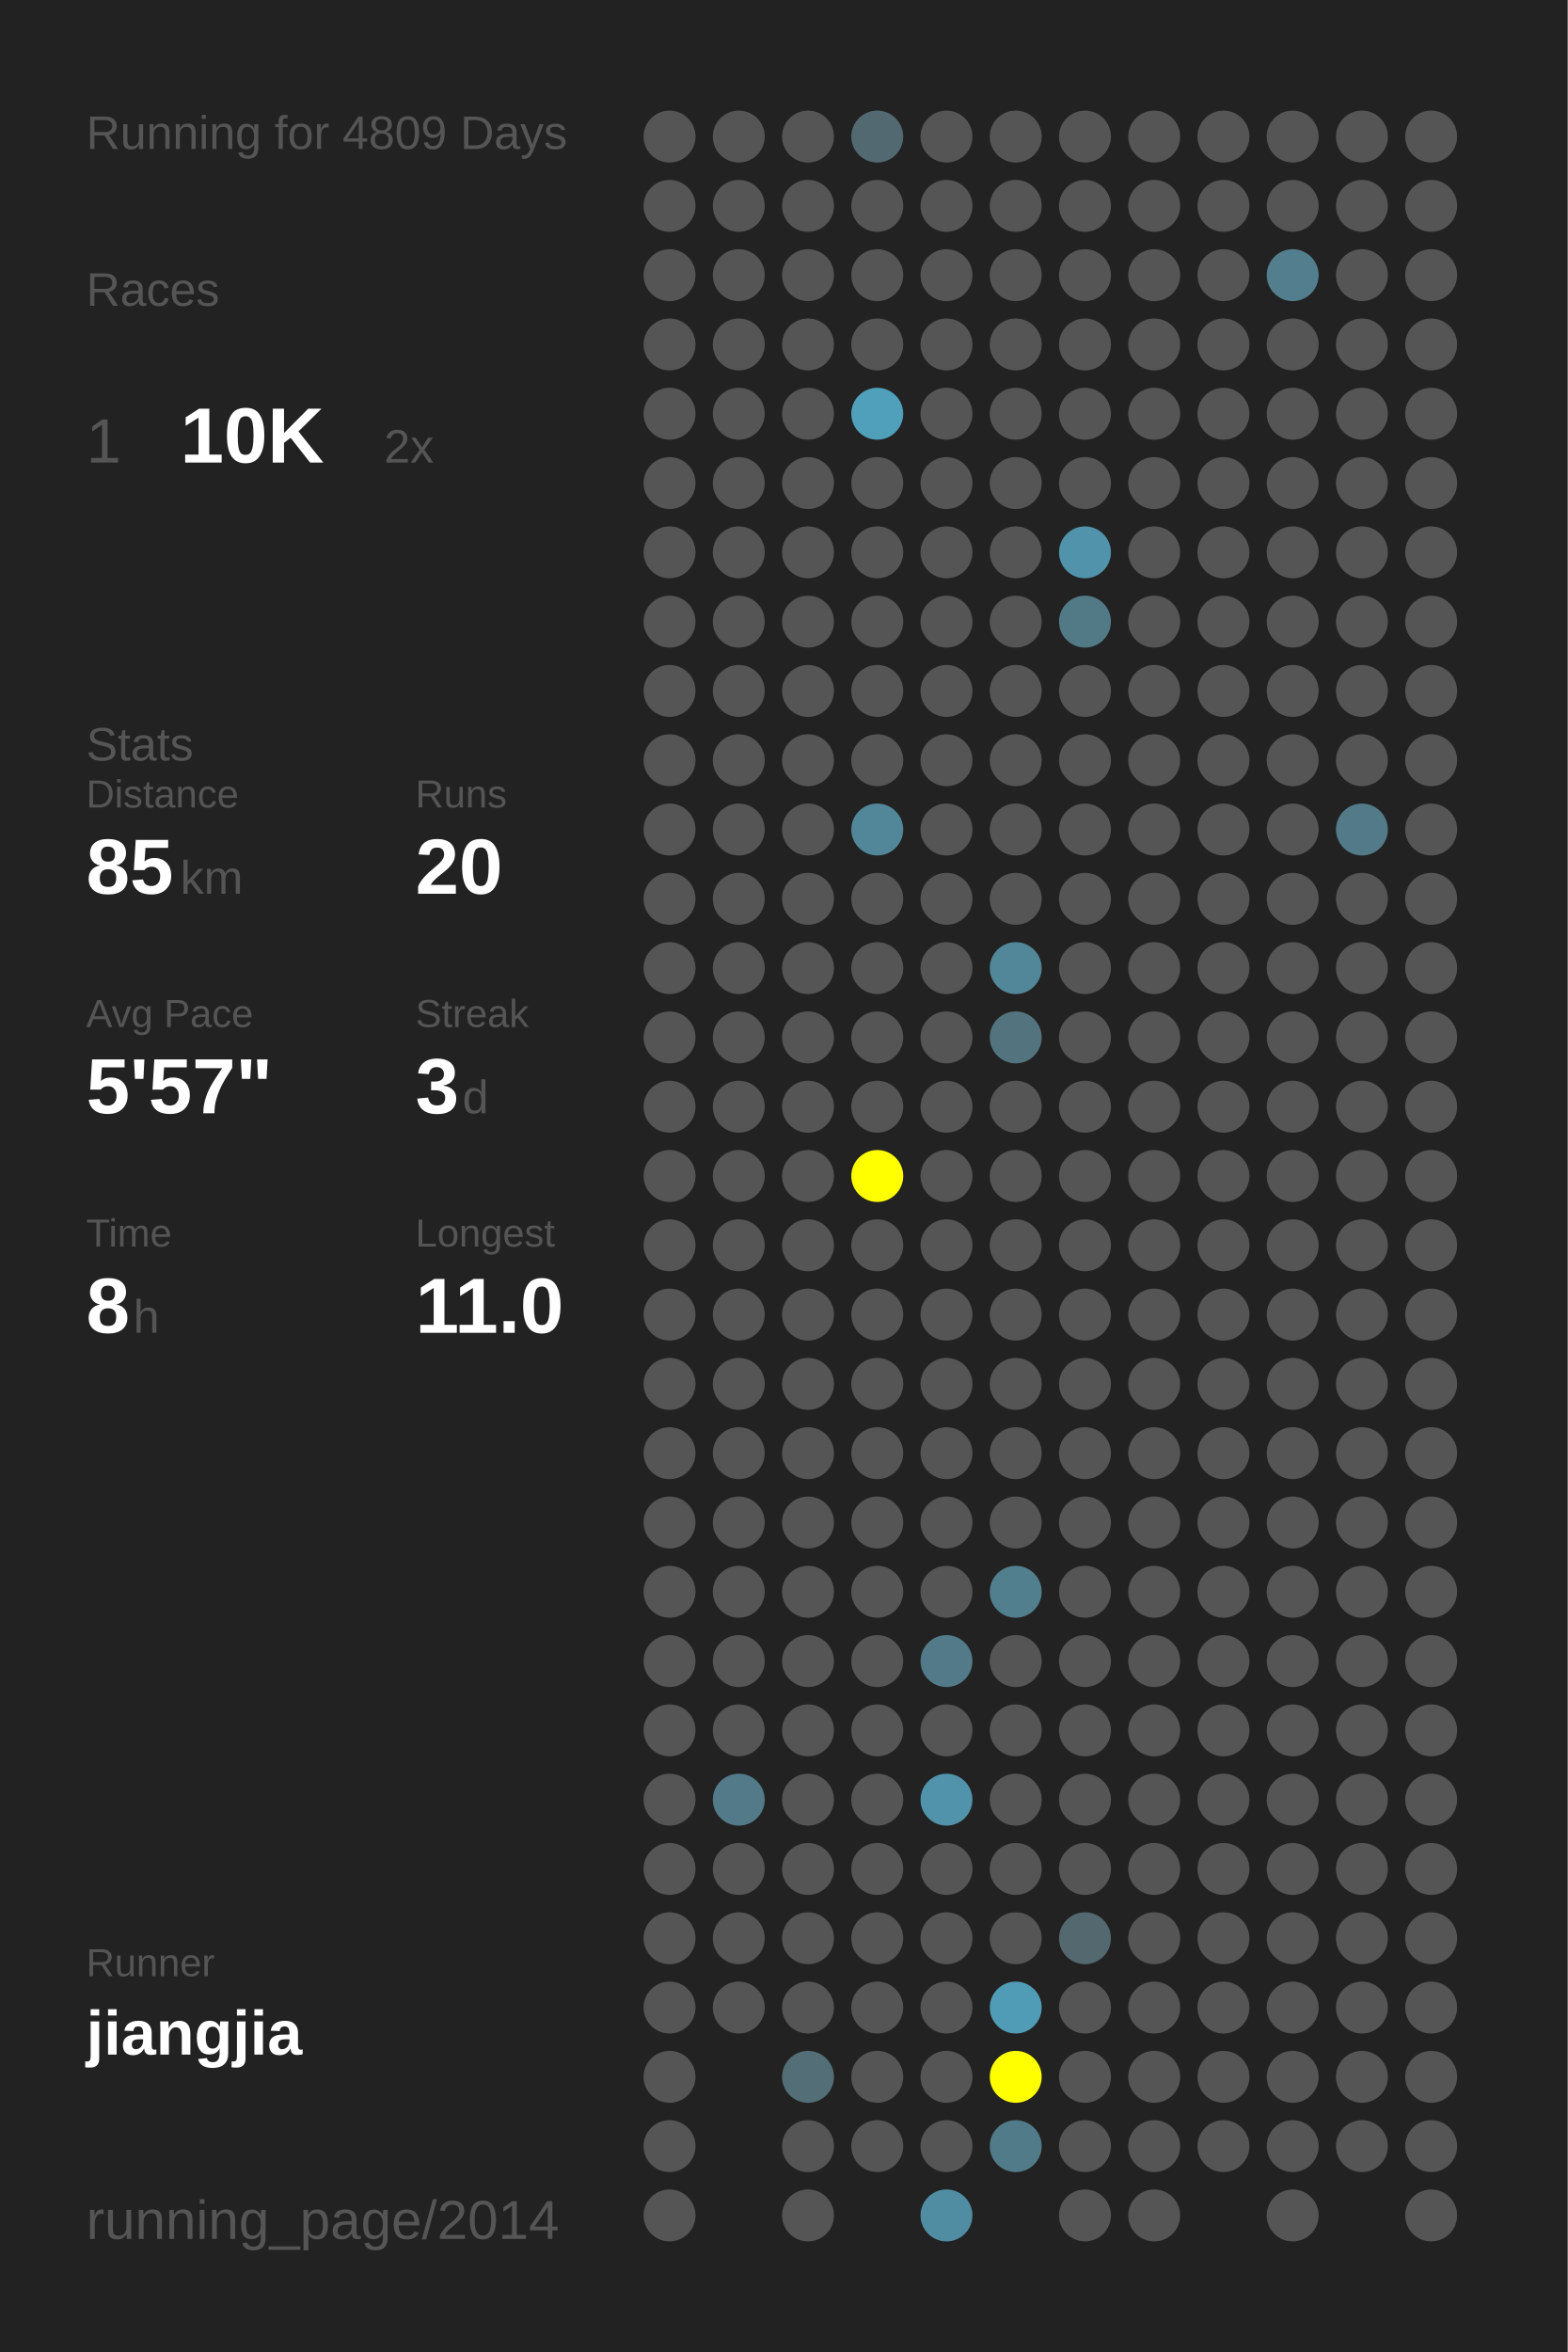
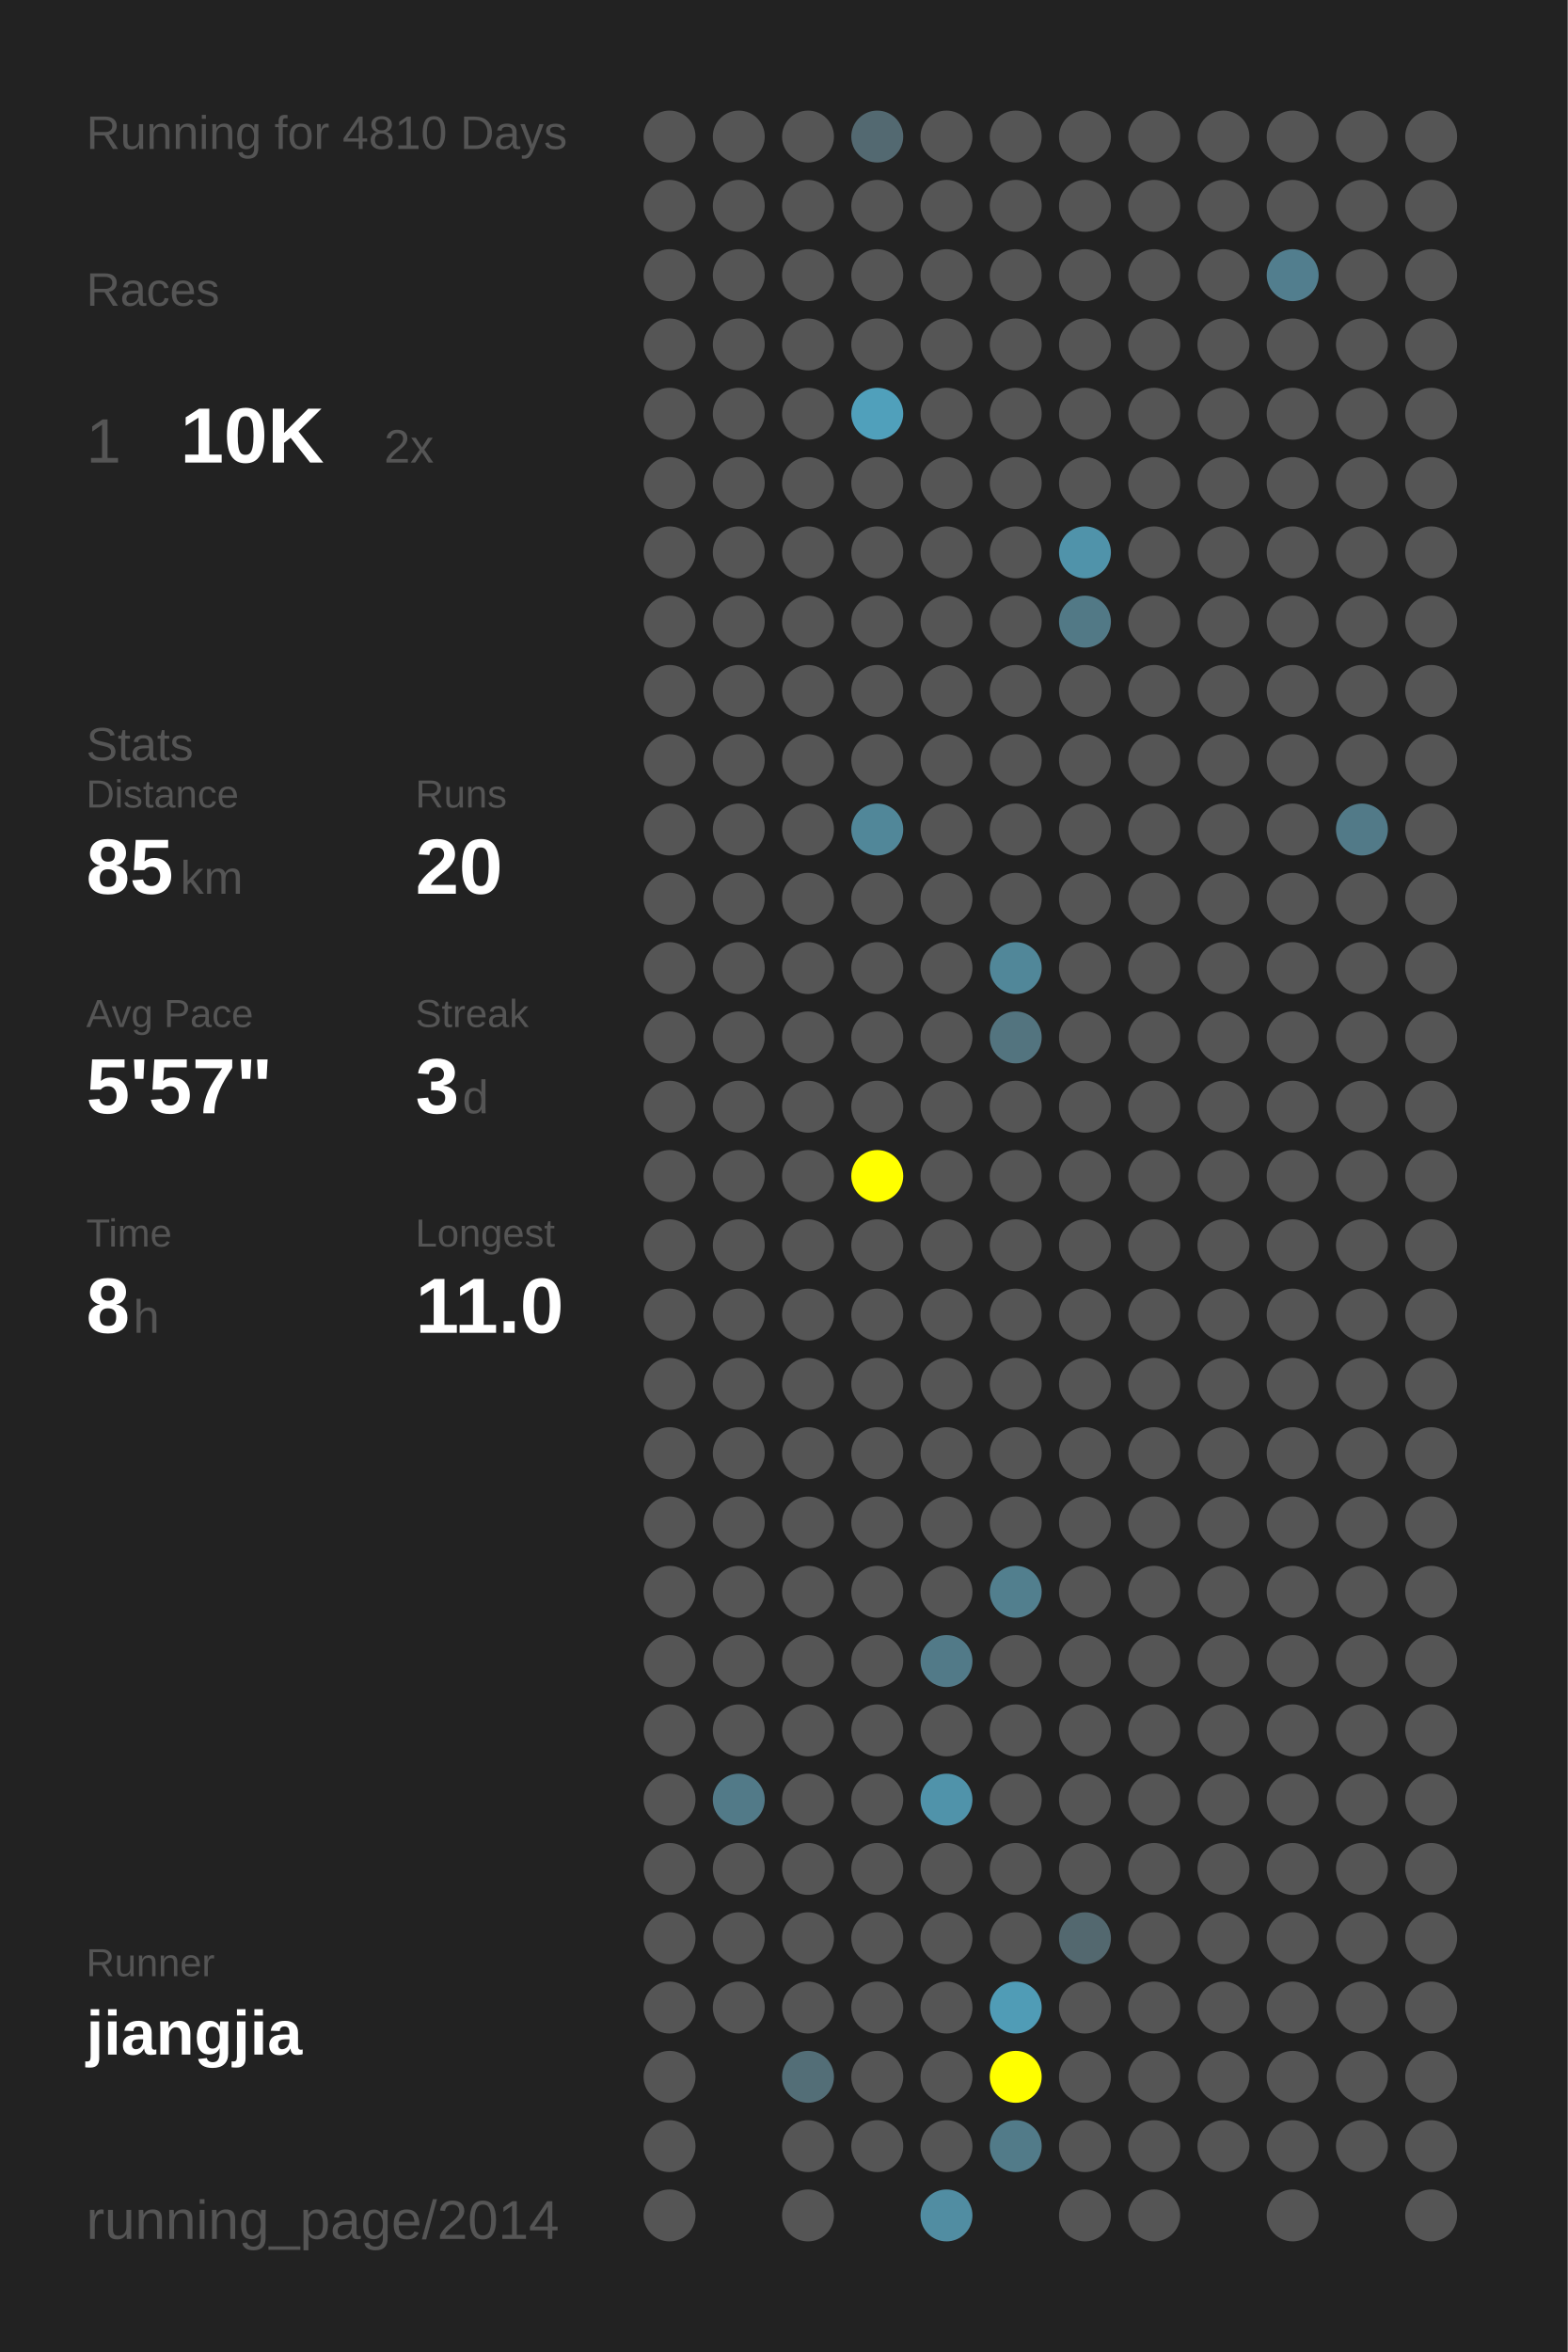
<svg xmlns="http://www.w3.org/2000/svg" baseProfile="full" height="300mm" version="1.1" viewBox="0,0,200,300" width="200mm">
  <defs />
  <rect fill="#222222" height="300" width="200" x="0" y="0" />
-   <text fill="#555555" style="font-size:6px; font-family:Arial;" x="11" y="19">Running for 4809 Days</text>
+   <text fill="#555555" style="font-size:6px; font-family:Arial;" x="11" y="19">Running for 4810 Days</text>
  <text fill="#555555" style="font-size:6px; font-family:Arial;" x="11" y="39">Races</text>
  <text fill="#555555" style="font-size:8px; font-family:Arial;" x="11" y="59">1</text>
  <text fill="#FFFFFF" style="font-size:10px; font-family:Arial; font-weight:bold;" x="23" y="59">10K</text>
  <text fill="#555555" style="font-size:6px; font-family:Arial;" x="49" y="59">2x</text>
  <text fill="#555555" style="font-size:6px; font-family:Arial;" x="11" y="97">Stats</text>
  <text fill="#555555" style="font-size:5px; font-family:Arial;" x="11" y="103">Distance</text>
  <text fill="#FFFFFF" style="font-size:10px; font-family:Arial; font-weight:bold;" x="11" y="114">85</text>
  <text fill="#555555" style="font-size:6px; font-family:Arial;" x="23" y="114">km</text>
  <text fill="#555555" style="font-size:5px; font-family:Arial;" x="53" y="103">Runs</text>
  <text fill="#FFFFFF" style="font-size:10px; font-family:Arial; font-weight:bold;" x="53" y="114">20</text>
  <text fill="#555555" style="font-size:5px; font-family:Arial;" x="11" y="131">Avg Pace</text>
  <text fill="#FFFFFF" style="font-size:10px; font-family:Arial; font-weight:bold;" x="11" y="142">5'57"</text>
  <text fill="#555555" style="font-size:5px; font-family:Arial;" x="53" y="131">Streak</text>
  <text fill="#FFFFFF" style="font-size:10px; font-family:Arial; font-weight:bold;" x="53" y="142">3</text>
  <text fill="#555555" style="font-size:6px; font-family:Arial;" x="59" y="142">d</text>
  <text fill="#555555" style="font-size:5px; font-family:Arial;" x="11" y="159">Time</text>
  <text fill="#FFFFFF" style="font-size:10px; font-family:Arial; font-weight:bold;" x="11" y="170">8</text>
  <text fill="#555555" style="font-size:6px; font-family:Arial;" x="17" y="170">h</text>
  <text fill="#555555" style="font-size:5px; font-family:Arial;" x="53" y="159">Longest</text>
  <text fill="#FFFFFF" style="font-size:10px; font-family:Arial; font-weight:bold;" x="53" y="170">11.0</text>
  <text fill="#555555" style="font-size:5px; font-family:Arial;" x="11" y="252.065">Runner</text>
  <text fill="#FFFFFF" style="font-size:8px; font-family:Arial; font-weight:bold;" x="11" y="262.065">jiangjia</text>
  <text fill="#555555" style="font-size:7px; font-family:Arial;" x="11" y="285.581">running_page/2014</text>
  <circle cx="85.417" cy="17.419" fill="#555555" r="3.312" />
  <circle cx="85.417" cy="26.258" fill="#555555" r="3.312" />
  <circle cx="85.417" cy="35.097" fill="#555555" r="3.312" />
  <circle cx="85.417" cy="43.935" fill="#555555" r="3.312" />
  <circle cx="85.417" cy="52.774" fill="#555555" r="3.312" />
  <circle cx="85.417" cy="61.613" fill="#555555" r="3.312" />
  <circle cx="85.417" cy="70.452" fill="#555555" r="3.312" />
  <circle cx="85.417" cy="79.29" fill="#555555" r="3.312" />
  <circle cx="85.417" cy="88.129" fill="#555555" r="3.312" />
  <circle cx="85.417" cy="96.968" fill="#555555" r="3.312" />
  <circle cx="85.417" cy="105.806" fill="#555555" r="3.312" />
  <circle cx="85.417" cy="114.645" fill="#555555" r="3.312" />
  <circle cx="85.417" cy="123.484" fill="#555555" r="3.312" />
  <circle cx="85.417" cy="132.323" fill="#555555" r="3.312" />
  <circle cx="85.417" cy="141.161" fill="#555555" r="3.312" />
  <circle cx="85.417" cy="150" fill="#555555" r="3.312" />
  <circle cx="85.417" cy="158.839" fill="#555555" r="3.312" />
  <circle cx="85.417" cy="167.677" fill="#555555" r="3.312" />
  <circle cx="85.417" cy="176.516" fill="#555555" r="3.312" />
  <circle cx="85.417" cy="185.355" fill="#555555" r="3.312" />
  <circle cx="85.417" cy="194.194" fill="#555555" r="3.312" />
  <circle cx="85.417" cy="203.032" fill="#555555" r="3.312" />
  <circle cx="85.417" cy="211.871" fill="#555555" r="3.312" />
  <circle cx="85.417" cy="220.71" fill="#555555" r="3.312" />
  <circle cx="85.417" cy="229.548" fill="#555555" r="3.312" />
  <circle cx="85.417" cy="238.387" fill="#555555" r="3.312" />
  <circle cx="85.417" cy="247.226" fill="#555555" r="3.312" />
  <circle cx="85.417" cy="256.065" fill="#555555" r="3.312" />
  <circle cx="85.417" cy="264.903" fill="#555555" r="3.312" />
  <circle cx="85.417" cy="273.742" fill="#555555" r="3.312" />
  <circle cx="85.417" cy="282.581" fill="#555555" r="3.312" />
  <circle cx="94.25" cy="17.419" fill="#555555" r="3.312" />
  <circle cx="94.25" cy="26.258" fill="#555555" r="3.312" />
  <circle cx="94.25" cy="35.097" fill="#555555" r="3.312" />
  <circle cx="94.25" cy="43.935" fill="#555555" r="3.312" />
  <circle cx="94.25" cy="52.774" fill="#555555" r="3.312" />
  <circle cx="94.25" cy="61.613" fill="#555555" r="3.312" />
  <circle cx="94.25" cy="70.452" fill="#555555" r="3.312" />
  <circle cx="94.25" cy="79.29" fill="#555555" r="3.312" />
  <circle cx="94.25" cy="88.129" fill="#555555" r="3.312" />
  <circle cx="94.25" cy="96.968" fill="#555555" r="3.312" />
  <circle cx="94.25" cy="105.806" fill="#555555" r="3.312" />
  <circle cx="94.25" cy="114.645" fill="#555555" r="3.312" />
  <circle cx="94.25" cy="123.484" fill="#555555" r="3.312" />
  <circle cx="94.25" cy="132.323" fill="#555555" r="3.312" />
  <circle cx="94.25" cy="141.161" fill="#555555" r="3.312" />
  <circle cx="94.25" cy="150" fill="#555555" r="3.312" />
  <circle cx="94.25" cy="158.839" fill="#555555" r="3.312" />
  <circle cx="94.25" cy="167.677" fill="#555555" r="3.312" />
  <circle cx="94.25" cy="176.516" fill="#555555" r="3.312" />
  <circle cx="94.25" cy="185.355" fill="#555555" r="3.312" />
  <circle cx="94.25" cy="194.194" fill="#555555" r="3.312" />
  <circle cx="94.25" cy="203.032" fill="#555555" r="3.312" />
  <circle cx="94.25" cy="211.871" fill="#555555" r="3.312" />
  <circle cx="94.25" cy="220.71" fill="#555555" r="3.312" />
  <circle cx="94.25" cy="229.548" fill="#527a88" r="3.312" />
  <circle cx="94.25" cy="238.387" fill="#555555" r="3.312" />
  <circle cx="94.25" cy="247.226" fill="#555555" r="3.312" />
  <circle cx="94.25" cy="256.065" fill="#555555" r="3.312" />
  <circle cx="103.083" cy="17.419" fill="#555555" r="3.312" />
  <circle cx="103.083" cy="26.258" fill="#555555" r="3.312" />
  <circle cx="103.083" cy="35.097" fill="#555555" r="3.312" />
  <circle cx="103.083" cy="43.935" fill="#555555" r="3.312" />
  <circle cx="103.083" cy="52.774" fill="#555555" r="3.312" />
  <circle cx="103.083" cy="61.613" fill="#555555" r="3.312" />
  <circle cx="103.083" cy="70.452" fill="#555555" r="3.312" />
  <circle cx="103.083" cy="79.29" fill="#555555" r="3.312" />
  <circle cx="103.083" cy="88.129" fill="#555555" r="3.312" />
  <circle cx="103.083" cy="96.968" fill="#555555" r="3.312" />
  <circle cx="103.083" cy="105.806" fill="#555555" r="3.312" />
  <circle cx="103.083" cy="114.645" fill="#555555" r="3.312" />
  <circle cx="103.083" cy="123.484" fill="#555555" r="3.312" />
  <circle cx="103.083" cy="132.323" fill="#555555" r="3.312" />
  <circle cx="103.083" cy="141.161" fill="#555555" r="3.312" />
  <circle cx="103.083" cy="150" fill="#555555" r="3.312" />
  <circle cx="103.083" cy="158.839" fill="#555555" r="3.312" />
  <circle cx="103.083" cy="167.677" fill="#555555" r="3.312" />
  <circle cx="103.083" cy="176.516" fill="#555555" r="3.312" />
  <circle cx="103.083" cy="185.355" fill="#555555" r="3.312" />
  <circle cx="103.083" cy="194.194" fill="#555555" r="3.312" />
  <circle cx="103.083" cy="203.032" fill="#555555" r="3.312" />
  <circle cx="103.083" cy="211.871" fill="#555555" r="3.312" />
  <circle cx="103.083" cy="220.71" fill="#555555" r="3.312" />
  <circle cx="103.083" cy="229.548" fill="#555555" r="3.312" />
  <circle cx="103.083" cy="238.387" fill="#555555" r="3.312" />
  <circle cx="103.083" cy="247.226" fill="#555555" r="3.312" />
  <circle cx="103.083" cy="256.065" fill="#555555" r="3.312" />
  <circle cx="103.083" cy="264.903" fill="#536e77" r="3.312" />
  <circle cx="103.083" cy="273.742" fill="#555555" r="3.312" />
  <circle cx="103.083" cy="282.581" fill="#555555" r="3.312" />
  <circle cx="111.917" cy="17.419" fill="#536971" r="3.312" />
  <circle cx="111.917" cy="26.258" fill="#555555" r="3.312" />
  <circle cx="111.917" cy="35.097" fill="#555555" r="3.312" />
  <circle cx="111.917" cy="43.935" fill="#555555" r="3.312" />
  <circle cx="111.917" cy="52.774" fill="#50a0bb" r="3.312" />
  <circle cx="111.917" cy="61.613" fill="#555555" r="3.312" />
  <circle cx="111.917" cy="70.452" fill="#555555" r="3.312" />
  <circle cx="111.917" cy="79.29" fill="#555555" r="3.312" />
  <circle cx="111.917" cy="88.129" fill="#555555" r="3.312" />
  <circle cx="111.917" cy="96.968" fill="#555555" r="3.312" />
  <circle cx="111.917" cy="105.806" fill="#518799" r="3.312" />
  <circle cx="111.917" cy="114.645" fill="#555555" r="3.312" />
  <circle cx="111.917" cy="123.484" fill="#555555" r="3.312" />
  <circle cx="111.917" cy="132.323" fill="#555555" r="3.312" />
  <circle cx="111.917" cy="141.161" fill="#555555" r="3.312" />
  <circle cx="111.917" cy="150" fill="#FFFF00" r="3.312" />
  <circle cx="111.917" cy="158.839" fill="#555555" r="3.312" />
  <circle cx="111.917" cy="167.677" fill="#555555" r="3.312" />
  <circle cx="111.917" cy="176.516" fill="#555555" r="3.312" />
  <circle cx="111.917" cy="185.355" fill="#555555" r="3.312" />
  <circle cx="111.917" cy="194.194" fill="#555555" r="3.312" />
  <circle cx="111.917" cy="203.032" fill="#555555" r="3.312" />
  <circle cx="111.917" cy="211.871" fill="#555555" r="3.312" />
  <circle cx="111.917" cy="220.71" fill="#555555" r="3.312" />
  <circle cx="111.917" cy="229.548" fill="#555555" r="3.312" />
  <circle cx="111.917" cy="238.387" fill="#555555" r="3.312" />
  <circle cx="111.917" cy="247.226" fill="#555555" r="3.312" />
  <circle cx="111.917" cy="256.065" fill="#555555" r="3.312" />
  <circle cx="111.917" cy="264.903" fill="#555555" r="3.312" />
  <circle cx="111.917" cy="273.742" fill="#555555" r="3.312" />
  <circle cx="120.75" cy="17.419" fill="#555555" r="3.312" />
  <circle cx="120.75" cy="26.258" fill="#555555" r="3.312" />
  <circle cx="120.75" cy="35.097" fill="#555555" r="3.312" />
  <circle cx="120.75" cy="43.935" fill="#555555" r="3.312" />
  <circle cx="120.75" cy="52.774" fill="#555555" r="3.312" />
  <circle cx="120.75" cy="61.613" fill="#555555" r="3.312" />
  <circle cx="120.75" cy="70.452" fill="#555555" r="3.312" />
  <circle cx="120.75" cy="79.29" fill="#555555" r="3.312" />
  <circle cx="120.75" cy="88.129" fill="#555555" r="3.312" />
  <circle cx="120.75" cy="96.968" fill="#555555" r="3.312" />
  <circle cx="120.75" cy="105.806" fill="#555555" r="3.312" />
  <circle cx="120.75" cy="114.645" fill="#555555" r="3.312" />
  <circle cx="120.75" cy="123.484" fill="#555555" r="3.312" />
  <circle cx="120.75" cy="132.323" fill="#555555" r="3.312" />
  <circle cx="120.75" cy="141.161" fill="#555555" r="3.312" />
  <circle cx="120.75" cy="150" fill="#555555" r="3.312" />
  <circle cx="120.75" cy="158.839" fill="#555555" r="3.312" />
  <circle cx="120.75" cy="167.677" fill="#555555" r="3.312" />
  <circle cx="120.75" cy="176.516" fill="#555555" r="3.312" />
  <circle cx="120.75" cy="185.355" fill="#555555" r="3.312" />
  <circle cx="120.75" cy="194.194" fill="#555555" r="3.312" />
  <circle cx="120.75" cy="203.032" fill="#555555" r="3.312" />
  <circle cx="120.75" cy="211.871" fill="#527a88" r="3.312" />
  <circle cx="120.75" cy="220.71" fill="#555555" r="3.312" />
  <circle cx="120.75" cy="229.548" fill="#5093aa" r="3.312" />
  <circle cx="120.75" cy="238.387" fill="#555555" r="3.312" />
  <circle cx="120.75" cy="247.226" fill="#555555" r="3.312" />
  <circle cx="120.75" cy="256.065" fill="#555555" r="3.312" />
  <circle cx="120.75" cy="264.903" fill="#555555" r="3.312" />
  <circle cx="120.75" cy="273.742" fill="#555555" r="3.312" />
  <circle cx="120.75" cy="282.581" fill="#518da2" r="3.312" />
  <circle cx="129.583" cy="17.419" fill="#555555" r="3.312" />
  <circle cx="129.583" cy="26.258" fill="#555555" r="3.312" />
  <circle cx="129.583" cy="35.097" fill="#555555" r="3.312" />
  <circle cx="129.583" cy="43.935" fill="#555555" r="3.312" />
  <circle cx="129.583" cy="52.774" fill="#555555" r="3.312" />
  <circle cx="129.583" cy="61.613" fill="#555555" r="3.312" />
  <circle cx="129.583" cy="70.452" fill="#555555" r="3.312" />
  <circle cx="129.583" cy="79.29" fill="#555555" r="3.312" />
  <circle cx="129.583" cy="88.129" fill="#555555" r="3.312" />
  <circle cx="129.583" cy="96.968" fill="#555555" r="3.312" />
  <circle cx="129.583" cy="105.806" fill="#555555" r="3.312" />
  <circle cx="129.583" cy="114.645" fill="#555555" r="3.312" />
  <circle cx="129.583" cy="123.484" fill="#518799" r="3.312" />
  <circle cx="129.583" cy="132.323" fill="#53747f" r="3.312" />
  <circle cx="129.583" cy="141.161" fill="#555555" r="3.312" />
  <circle cx="129.583" cy="150" fill="#555555" r="3.312" />
  <circle cx="129.583" cy="158.839" fill="#555555" r="3.312" />
  <circle cx="129.583" cy="167.677" fill="#555555" r="3.312" />
  <circle cx="129.583" cy="176.516" fill="#555555" r="3.312" />
  <circle cx="129.583" cy="185.355" fill="#555555" r="3.312" />
  <circle cx="129.583" cy="194.194" fill="#555555" r="3.312" />
  <circle cx="129.583" cy="203.032" fill="#527f8e" r="3.312" />
  <circle cx="129.583" cy="211.871" fill="#555555" r="3.312" />
  <circle cx="129.583" cy="220.71" fill="#555555" r="3.312" />
  <circle cx="129.583" cy="229.548" fill="#555555" r="3.312" />
  <circle cx="129.583" cy="238.387" fill="#555555" r="3.312" />
  <circle cx="129.583" cy="247.226" fill="#555555" r="3.312" />
  <circle cx="129.583" cy="256.065" fill="#509cb6" r="3.312" />
  <circle cx="129.583" cy="264.903" fill="#FFFF00" r="3.312" />
  <circle cx="129.583" cy="273.742" fill="#527b89" r="3.312" />
  <circle cx="138.417" cy="17.419" fill="#555555" r="3.312" />
  <circle cx="138.417" cy="26.258" fill="#555555" r="3.312" />
  <circle cx="138.417" cy="35.097" fill="#555555" r="3.312" />
  <circle cx="138.417" cy="43.935" fill="#555555" r="3.312" />
  <circle cx="138.417" cy="52.774" fill="#555555" r="3.312" />
  <circle cx="138.417" cy="61.613" fill="#555555" r="3.312" />
  <circle cx="138.417" cy="70.452" fill="#5093aa" r="3.312" />
  <circle cx="138.417" cy="79.29" fill="#527986" r="3.312" />
  <circle cx="138.417" cy="88.129" fill="#555555" r="3.312" />
  <circle cx="138.417" cy="96.968" fill="#555555" r="3.312" />
  <circle cx="138.417" cy="105.806" fill="#555555" r="3.312" />
  <circle cx="138.417" cy="114.645" fill="#555555" r="3.312" />
  <circle cx="138.417" cy="123.484" fill="#555555" r="3.312" />
  <circle cx="138.417" cy="132.323" fill="#555555" r="3.312" />
  <circle cx="138.417" cy="141.161" fill="#555555" r="3.312" />
  <circle cx="138.417" cy="150" fill="#555555" r="3.312" />
  <circle cx="138.417" cy="158.839" fill="#555555" r="3.312" />
  <circle cx="138.417" cy="167.677" fill="#555555" r="3.312" />
  <circle cx="138.417" cy="176.516" fill="#555555" r="3.312" />
  <circle cx="138.417" cy="185.355" fill="#555555" r="3.312" />
  <circle cx="138.417" cy="194.194" fill="#555555" r="3.312" />
  <circle cx="138.417" cy="203.032" fill="#555555" r="3.312" />
  <circle cx="138.417" cy="211.871" fill="#555555" r="3.312" />
  <circle cx="138.417" cy="220.71" fill="#555555" r="3.312" />
  <circle cx="138.417" cy="229.548" fill="#555555" r="3.312" />
  <circle cx="138.417" cy="238.387" fill="#555555" r="3.312" />
  <circle cx="138.417" cy="247.226" fill="#53686f" r="3.312" />
  <circle cx="138.417" cy="256.065" fill="#555555" r="3.312" />
  <circle cx="138.417" cy="264.903" fill="#555555" r="3.312" />
  <circle cx="138.417" cy="273.742" fill="#555555" r="3.312" />
  <circle cx="138.417" cy="282.581" fill="#555555" r="3.312" />
  <circle cx="147.25" cy="17.419" fill="#555555" r="3.312" />
  <circle cx="147.25" cy="26.258" fill="#555555" r="3.312" />
  <circle cx="147.25" cy="35.097" fill="#555555" r="3.312" />
  <circle cx="147.25" cy="43.935" fill="#555555" r="3.312" />
  <circle cx="147.25" cy="52.774" fill="#555555" r="3.312" />
  <circle cx="147.25" cy="61.613" fill="#555555" r="3.312" />
  <circle cx="147.25" cy="70.452" fill="#555555" r="3.312" />
  <circle cx="147.25" cy="79.29" fill="#555555" r="3.312" />
  <circle cx="147.25" cy="88.129" fill="#555555" r="3.312" />
  <circle cx="147.25" cy="96.968" fill="#555555" r="3.312" />
  <circle cx="147.25" cy="105.806" fill="#555555" r="3.312" />
  <circle cx="147.25" cy="114.645" fill="#555555" r="3.312" />
  <circle cx="147.25" cy="123.484" fill="#555555" r="3.312" />
  <circle cx="147.25" cy="132.323" fill="#555555" r="3.312" />
  <circle cx="147.25" cy="141.161" fill="#555555" r="3.312" />
  <circle cx="147.25" cy="150" fill="#555555" r="3.312" />
  <circle cx="147.25" cy="158.839" fill="#555555" r="3.312" />
  <circle cx="147.25" cy="167.677" fill="#555555" r="3.312" />
  <circle cx="147.25" cy="176.516" fill="#555555" r="3.312" />
  <circle cx="147.25" cy="185.355" fill="#555555" r="3.312" />
  <circle cx="147.25" cy="194.194" fill="#555555" r="3.312" />
  <circle cx="147.25" cy="203.032" fill="#555555" r="3.312" />
  <circle cx="147.25" cy="211.871" fill="#555555" r="3.312" />
  <circle cx="147.25" cy="220.71" fill="#555555" r="3.312" />
  <circle cx="147.25" cy="229.548" fill="#555555" r="3.312" />
  <circle cx="147.25" cy="238.387" fill="#555555" r="3.312" />
  <circle cx="147.25" cy="247.226" fill="#555555" r="3.312" />
  <circle cx="147.25" cy="256.065" fill="#555555" r="3.312" />
  <circle cx="147.25" cy="264.903" fill="#555555" r="3.312" />
  <circle cx="147.25" cy="273.742" fill="#555555" r="3.312" />
  <circle cx="147.25" cy="282.581" fill="#555555" r="3.312" />
  <circle cx="156.083" cy="17.419" fill="#555555" r="3.312" />
  <circle cx="156.083" cy="26.258" fill="#555555" r="3.312" />
  <circle cx="156.083" cy="35.097" fill="#555555" r="3.312" />
  <circle cx="156.083" cy="43.935" fill="#555555" r="3.312" />
  <circle cx="156.083" cy="52.774" fill="#555555" r="3.312" />
  <circle cx="156.083" cy="61.613" fill="#555555" r="3.312" />
  <circle cx="156.083" cy="70.452" fill="#555555" r="3.312" />
  <circle cx="156.083" cy="79.29" fill="#555555" r="3.312" />
  <circle cx="156.083" cy="88.129" fill="#555555" r="3.312" />
  <circle cx="156.083" cy="96.968" fill="#555555" r="3.312" />
  <circle cx="156.083" cy="105.806" fill="#555555" r="3.312" />
  <circle cx="156.083" cy="114.645" fill="#555555" r="3.312" />
  <circle cx="156.083" cy="123.484" fill="#555555" r="3.312" />
  <circle cx="156.083" cy="132.323" fill="#555555" r="3.312" />
  <circle cx="156.083" cy="141.161" fill="#555555" r="3.312" />
  <circle cx="156.083" cy="150" fill="#555555" r="3.312" />
  <circle cx="156.083" cy="158.839" fill="#555555" r="3.312" />
  <circle cx="156.083" cy="167.677" fill="#555555" r="3.312" />
  <circle cx="156.083" cy="176.516" fill="#555555" r="3.312" />
  <circle cx="156.083" cy="185.355" fill="#555555" r="3.312" />
  <circle cx="156.083" cy="194.194" fill="#555555" r="3.312" />
  <circle cx="156.083" cy="203.032" fill="#555555" r="3.312" />
  <circle cx="156.083" cy="211.871" fill="#555555" r="3.312" />
  <circle cx="156.083" cy="220.71" fill="#555555" r="3.312" />
  <circle cx="156.083" cy="229.548" fill="#555555" r="3.312" />
  <circle cx="156.083" cy="238.387" fill="#555555" r="3.312" />
  <circle cx="156.083" cy="247.226" fill="#555555" r="3.312" />
  <circle cx="156.083" cy="256.065" fill="#555555" r="3.312" />
  <circle cx="156.083" cy="264.903" fill="#555555" r="3.312" />
  <circle cx="156.083" cy="273.742" fill="#555555" r="3.312" />
  <circle cx="164.917" cy="17.419" fill="#555555" r="3.312" />
  <circle cx="164.917" cy="26.258" fill="#555555" r="3.312" />
  <circle cx="164.917" cy="35.097" fill="#527e8e" r="3.312" />
  <circle cx="164.917" cy="43.935" fill="#555555" r="3.312" />
  <circle cx="164.917" cy="52.774" fill="#555555" r="3.312" />
  <circle cx="164.917" cy="61.613" fill="#555555" r="3.312" />
  <circle cx="164.917" cy="70.452" fill="#555555" r="3.312" />
  <circle cx="164.917" cy="79.29" fill="#555555" r="3.312" />
  <circle cx="164.917" cy="88.129" fill="#555555" r="3.312" />
  <circle cx="164.917" cy="96.968" fill="#555555" r="3.312" />
  <circle cx="164.917" cy="105.806" fill="#555555" r="3.312" />
  <circle cx="164.917" cy="114.645" fill="#555555" r="3.312" />
  <circle cx="164.917" cy="123.484" fill="#555555" r="3.312" />
  <circle cx="164.917" cy="132.323" fill="#555555" r="3.312" />
  <circle cx="164.917" cy="141.161" fill="#555555" r="3.312" />
  <circle cx="164.917" cy="150" fill="#555555" r="3.312" />
  <circle cx="164.917" cy="158.839" fill="#555555" r="3.312" />
  <circle cx="164.917" cy="167.677" fill="#555555" r="3.312" />
  <circle cx="164.917" cy="176.516" fill="#555555" r="3.312" />
  <circle cx="164.917" cy="185.355" fill="#555555" r="3.312" />
  <circle cx="164.917" cy="194.194" fill="#555555" r="3.312" />
  <circle cx="164.917" cy="203.032" fill="#555555" r="3.312" />
  <circle cx="164.917" cy="211.871" fill="#555555" r="3.312" />
  <circle cx="164.917" cy="220.71" fill="#555555" r="3.312" />
  <circle cx="164.917" cy="229.548" fill="#555555" r="3.312" />
  <circle cx="164.917" cy="238.387" fill="#555555" r="3.312" />
  <circle cx="164.917" cy="247.226" fill="#555555" r="3.312" />
  <circle cx="164.917" cy="256.065" fill="#555555" r="3.312" />
  <circle cx="164.917" cy="264.903" fill="#555555" r="3.312" />
  <circle cx="164.917" cy="273.742" fill="#555555" r="3.312" />
  <circle cx="164.917" cy="282.581" fill="#555555" r="3.312" />
  <circle cx="173.75" cy="17.419" fill="#555555" r="3.312" />
  <circle cx="173.75" cy="26.258" fill="#555555" r="3.312" />
  <circle cx="173.75" cy="35.097" fill="#555555" r="3.312" />
  <circle cx="173.75" cy="43.935" fill="#555555" r="3.312" />
  <circle cx="173.75" cy="52.774" fill="#555555" r="3.312" />
  <circle cx="173.75" cy="61.613" fill="#555555" r="3.312" />
  <circle cx="173.75" cy="70.452" fill="#555555" r="3.312" />
  <circle cx="173.75" cy="79.29" fill="#555555" r="3.312" />
  <circle cx="173.75" cy="88.129" fill="#555555" r="3.312" />
  <circle cx="173.75" cy="96.968" fill="#555555" r="3.312" />
  <circle cx="173.75" cy="105.806" fill="#527a88" r="3.312" />
  <circle cx="173.75" cy="114.645" fill="#555555" r="3.312" />
  <circle cx="173.75" cy="123.484" fill="#555555" r="3.312" />
  <circle cx="173.75" cy="132.323" fill="#555555" r="3.312" />
  <circle cx="173.75" cy="141.161" fill="#555555" r="3.312" />
  <circle cx="173.75" cy="150" fill="#555555" r="3.312" />
  <circle cx="173.75" cy="158.839" fill="#555555" r="3.312" />
  <circle cx="173.75" cy="167.677" fill="#555555" r="3.312" />
  <circle cx="173.75" cy="176.516" fill="#555555" r="3.312" />
  <circle cx="173.75" cy="185.355" fill="#555555" r="3.312" />
  <circle cx="173.75" cy="194.194" fill="#555555" r="3.312" />
  <circle cx="173.75" cy="203.032" fill="#555555" r="3.312" />
  <circle cx="173.75" cy="211.871" fill="#555555" r="3.312" />
  <circle cx="173.75" cy="220.71" fill="#555555" r="3.312" />
  <circle cx="173.75" cy="229.548" fill="#555555" r="3.312" />
  <circle cx="173.75" cy="238.387" fill="#555555" r="3.312" />
  <circle cx="173.75" cy="247.226" fill="#555555" r="3.312" />
  <circle cx="173.75" cy="256.065" fill="#555555" r="3.312" />
  <circle cx="173.75" cy="264.903" fill="#555555" r="3.312" />
  <circle cx="173.75" cy="273.742" fill="#555555" r="3.312" />
  <circle cx="182.583" cy="17.419" fill="#555555" r="3.312" />
  <circle cx="182.583" cy="26.258" fill="#555555" r="3.312" />
  <circle cx="182.583" cy="35.097" fill="#555555" r="3.312" />
  <circle cx="182.583" cy="43.935" fill="#555555" r="3.312" />
  <circle cx="182.583" cy="52.774" fill="#555555" r="3.312" />
  <circle cx="182.583" cy="61.613" fill="#555555" r="3.312" />
  <circle cx="182.583" cy="70.452" fill="#555555" r="3.312" />
  <circle cx="182.583" cy="79.29" fill="#555555" r="3.312" />
  <circle cx="182.583" cy="88.129" fill="#555555" r="3.312" />
  <circle cx="182.583" cy="96.968" fill="#555555" r="3.312" />
  <circle cx="182.583" cy="105.806" fill="#555555" r="3.312" />
  <circle cx="182.583" cy="114.645" fill="#555555" r="3.312" />
  <circle cx="182.583" cy="123.484" fill="#555555" r="3.312" />
  <circle cx="182.583" cy="132.323" fill="#555555" r="3.312" />
  <circle cx="182.583" cy="141.161" fill="#555555" r="3.312" />
  <circle cx="182.583" cy="150" fill="#555555" r="3.312" />
  <circle cx="182.583" cy="158.839" fill="#555555" r="3.312" />
  <circle cx="182.583" cy="167.677" fill="#555555" r="3.312" />
  <circle cx="182.583" cy="176.516" fill="#555555" r="3.312" />
  <circle cx="182.583" cy="185.355" fill="#555555" r="3.312" />
  <circle cx="182.583" cy="194.194" fill="#555555" r="3.312" />
  <circle cx="182.583" cy="203.032" fill="#555555" r="3.312" />
  <circle cx="182.583" cy="211.871" fill="#555555" r="3.312" />
  <circle cx="182.583" cy="220.71" fill="#555555" r="3.312" />
  <circle cx="182.583" cy="229.548" fill="#555555" r="3.312" />
  <circle cx="182.583" cy="238.387" fill="#555555" r="3.312" />
  <circle cx="182.583" cy="247.226" fill="#555555" r="3.312" />
  <circle cx="182.583" cy="256.065" fill="#555555" r="3.312" />
  <circle cx="182.583" cy="264.903" fill="#555555" r="3.312" />
  <circle cx="182.583" cy="273.742" fill="#555555" r="3.312" />
  <circle cx="182.583" cy="282.581" fill="#555555" r="3.312" />
</svg>
